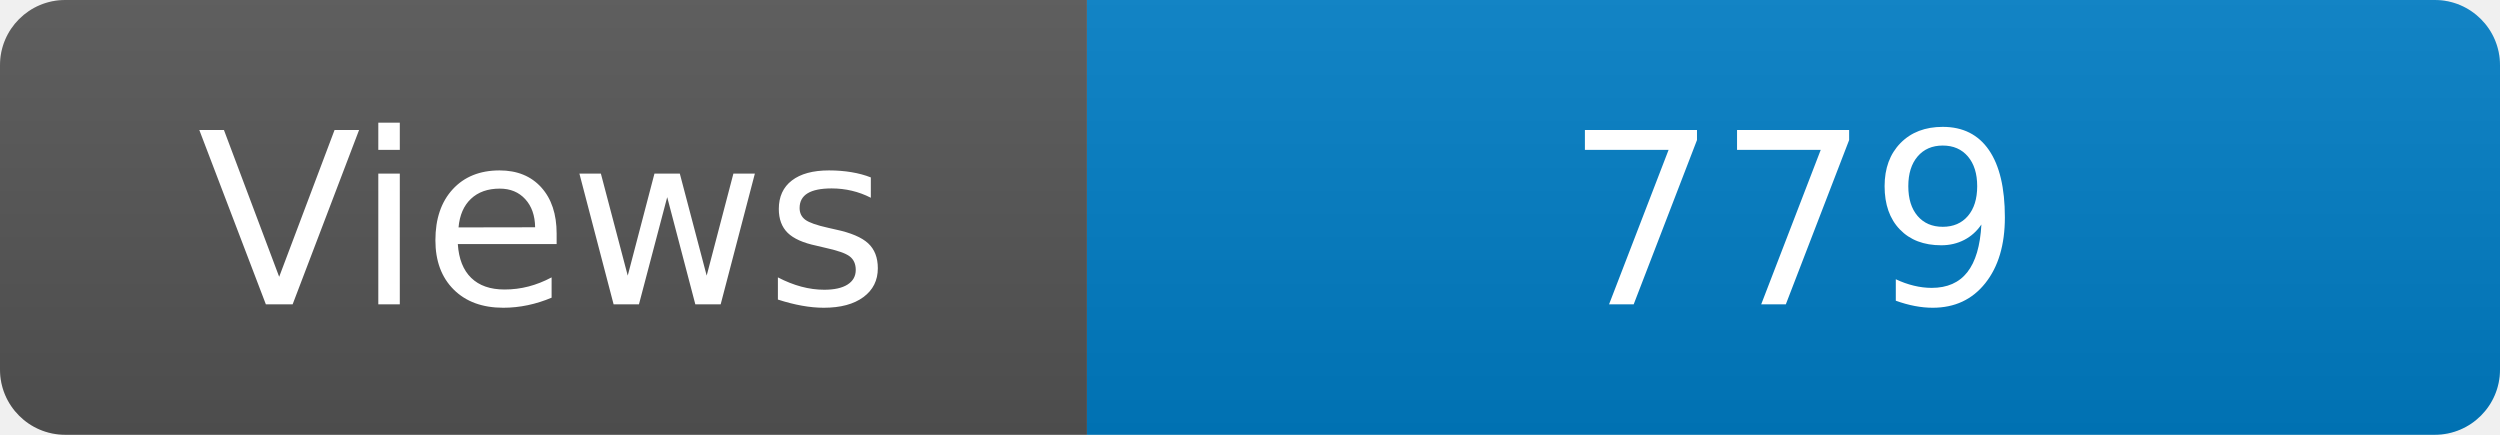
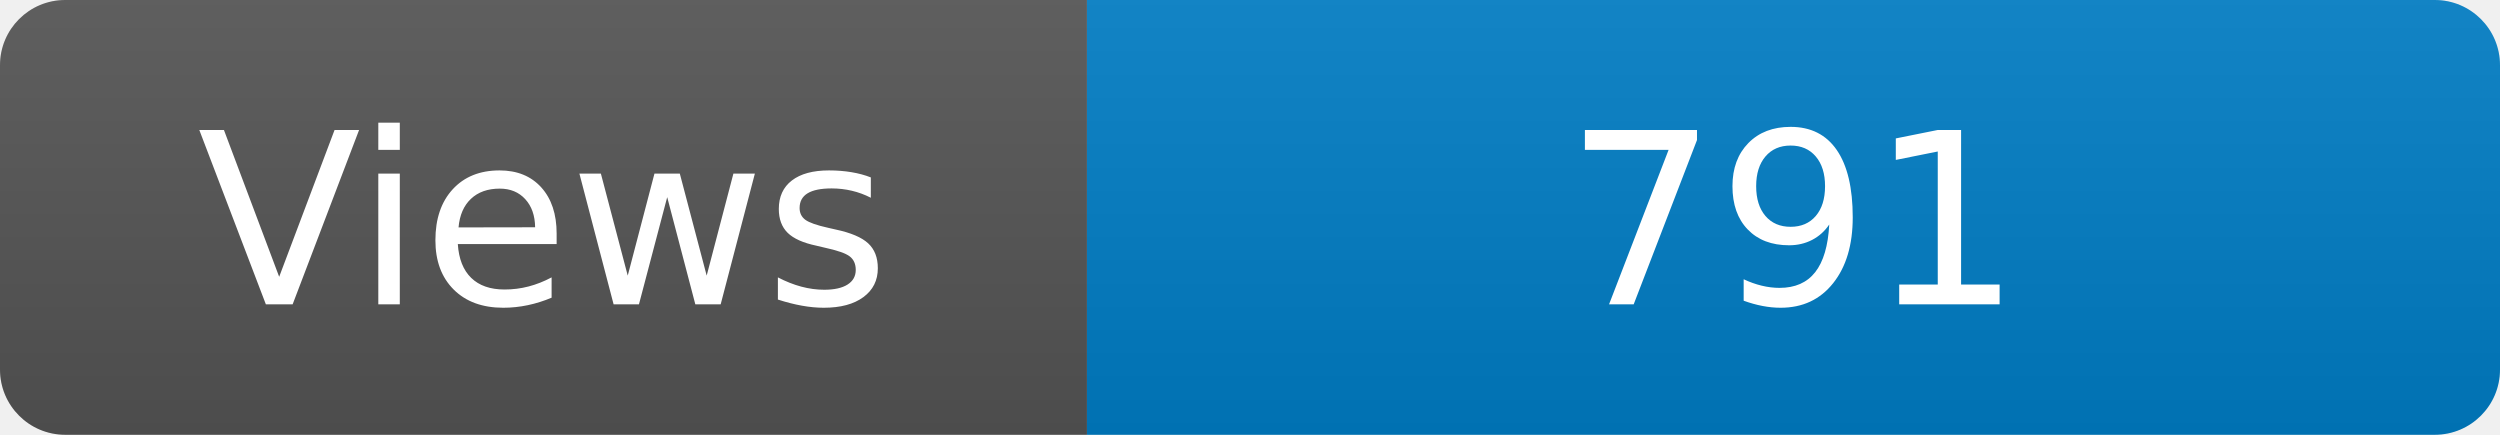
<svg xmlns="http://www.w3.org/2000/svg" width="115" height="20" role="img" aria-label="Maintained?: yes">
  <linearGradient id="s" x2="0" y2="100%">
    <stop offset="0" stop-color="#bbb" stop-opacity=".1" />
    <stop offset="1" stop-opacity=".1" />
  </linearGradient>
  <clipPath id="r">
    <rect width="115" height="20" rx="3" fill="#fff" />
  </clipPath>
  <g clip-path="url(#r)">
    <rect width="50" height="20" fill="#555" />
    <rect x="50" width="160" height="20" fill="#007ec6" />
    <rect width="115" height="20" fill="url(#s)" />
  </g>
  <g fill="#fff" text-anchor="middle" font-family="Verdana,Geneva,DejaVu Sans,sans-serif" font-size="110">
    <text x="250" y="140" transform="scale(.1)" fill="#fff">Views</text>
-     <text x="825" y="140" transform="scale(.1)" fill="#fff">779</text>
+     <text x="825" y="140" transform="scale(.1)" fill="#fff">791</text>
  </g>
</svg>
